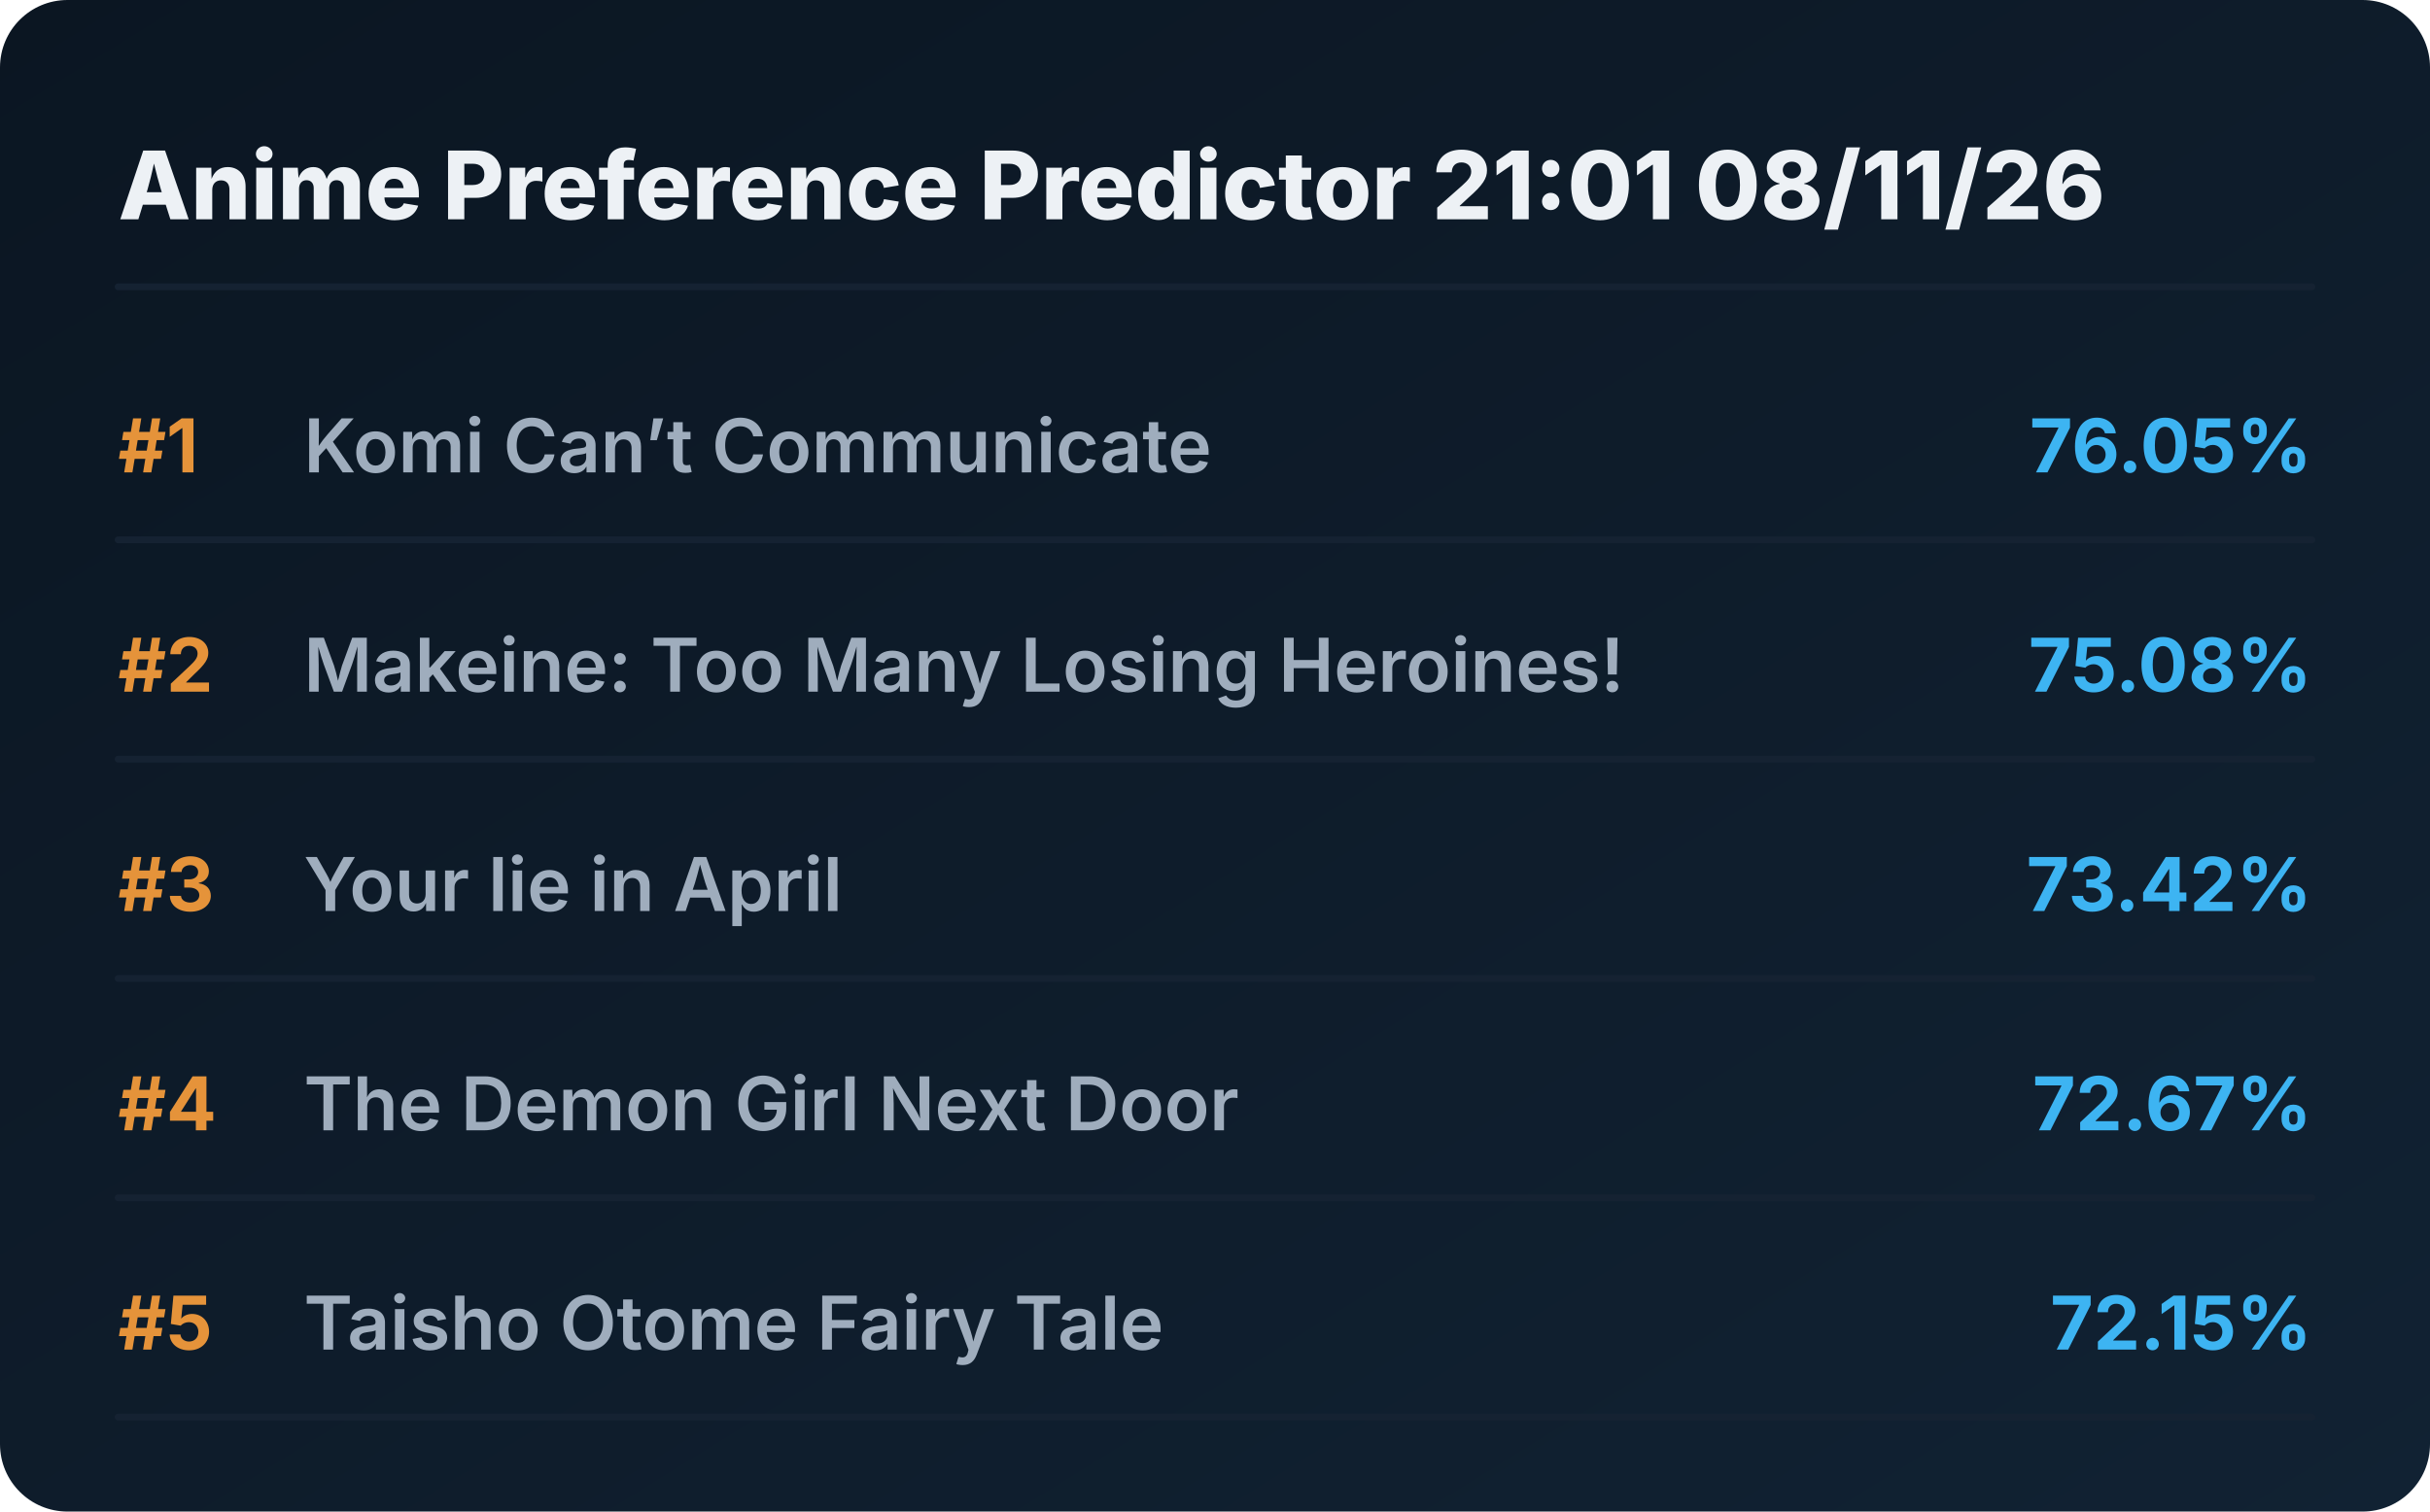
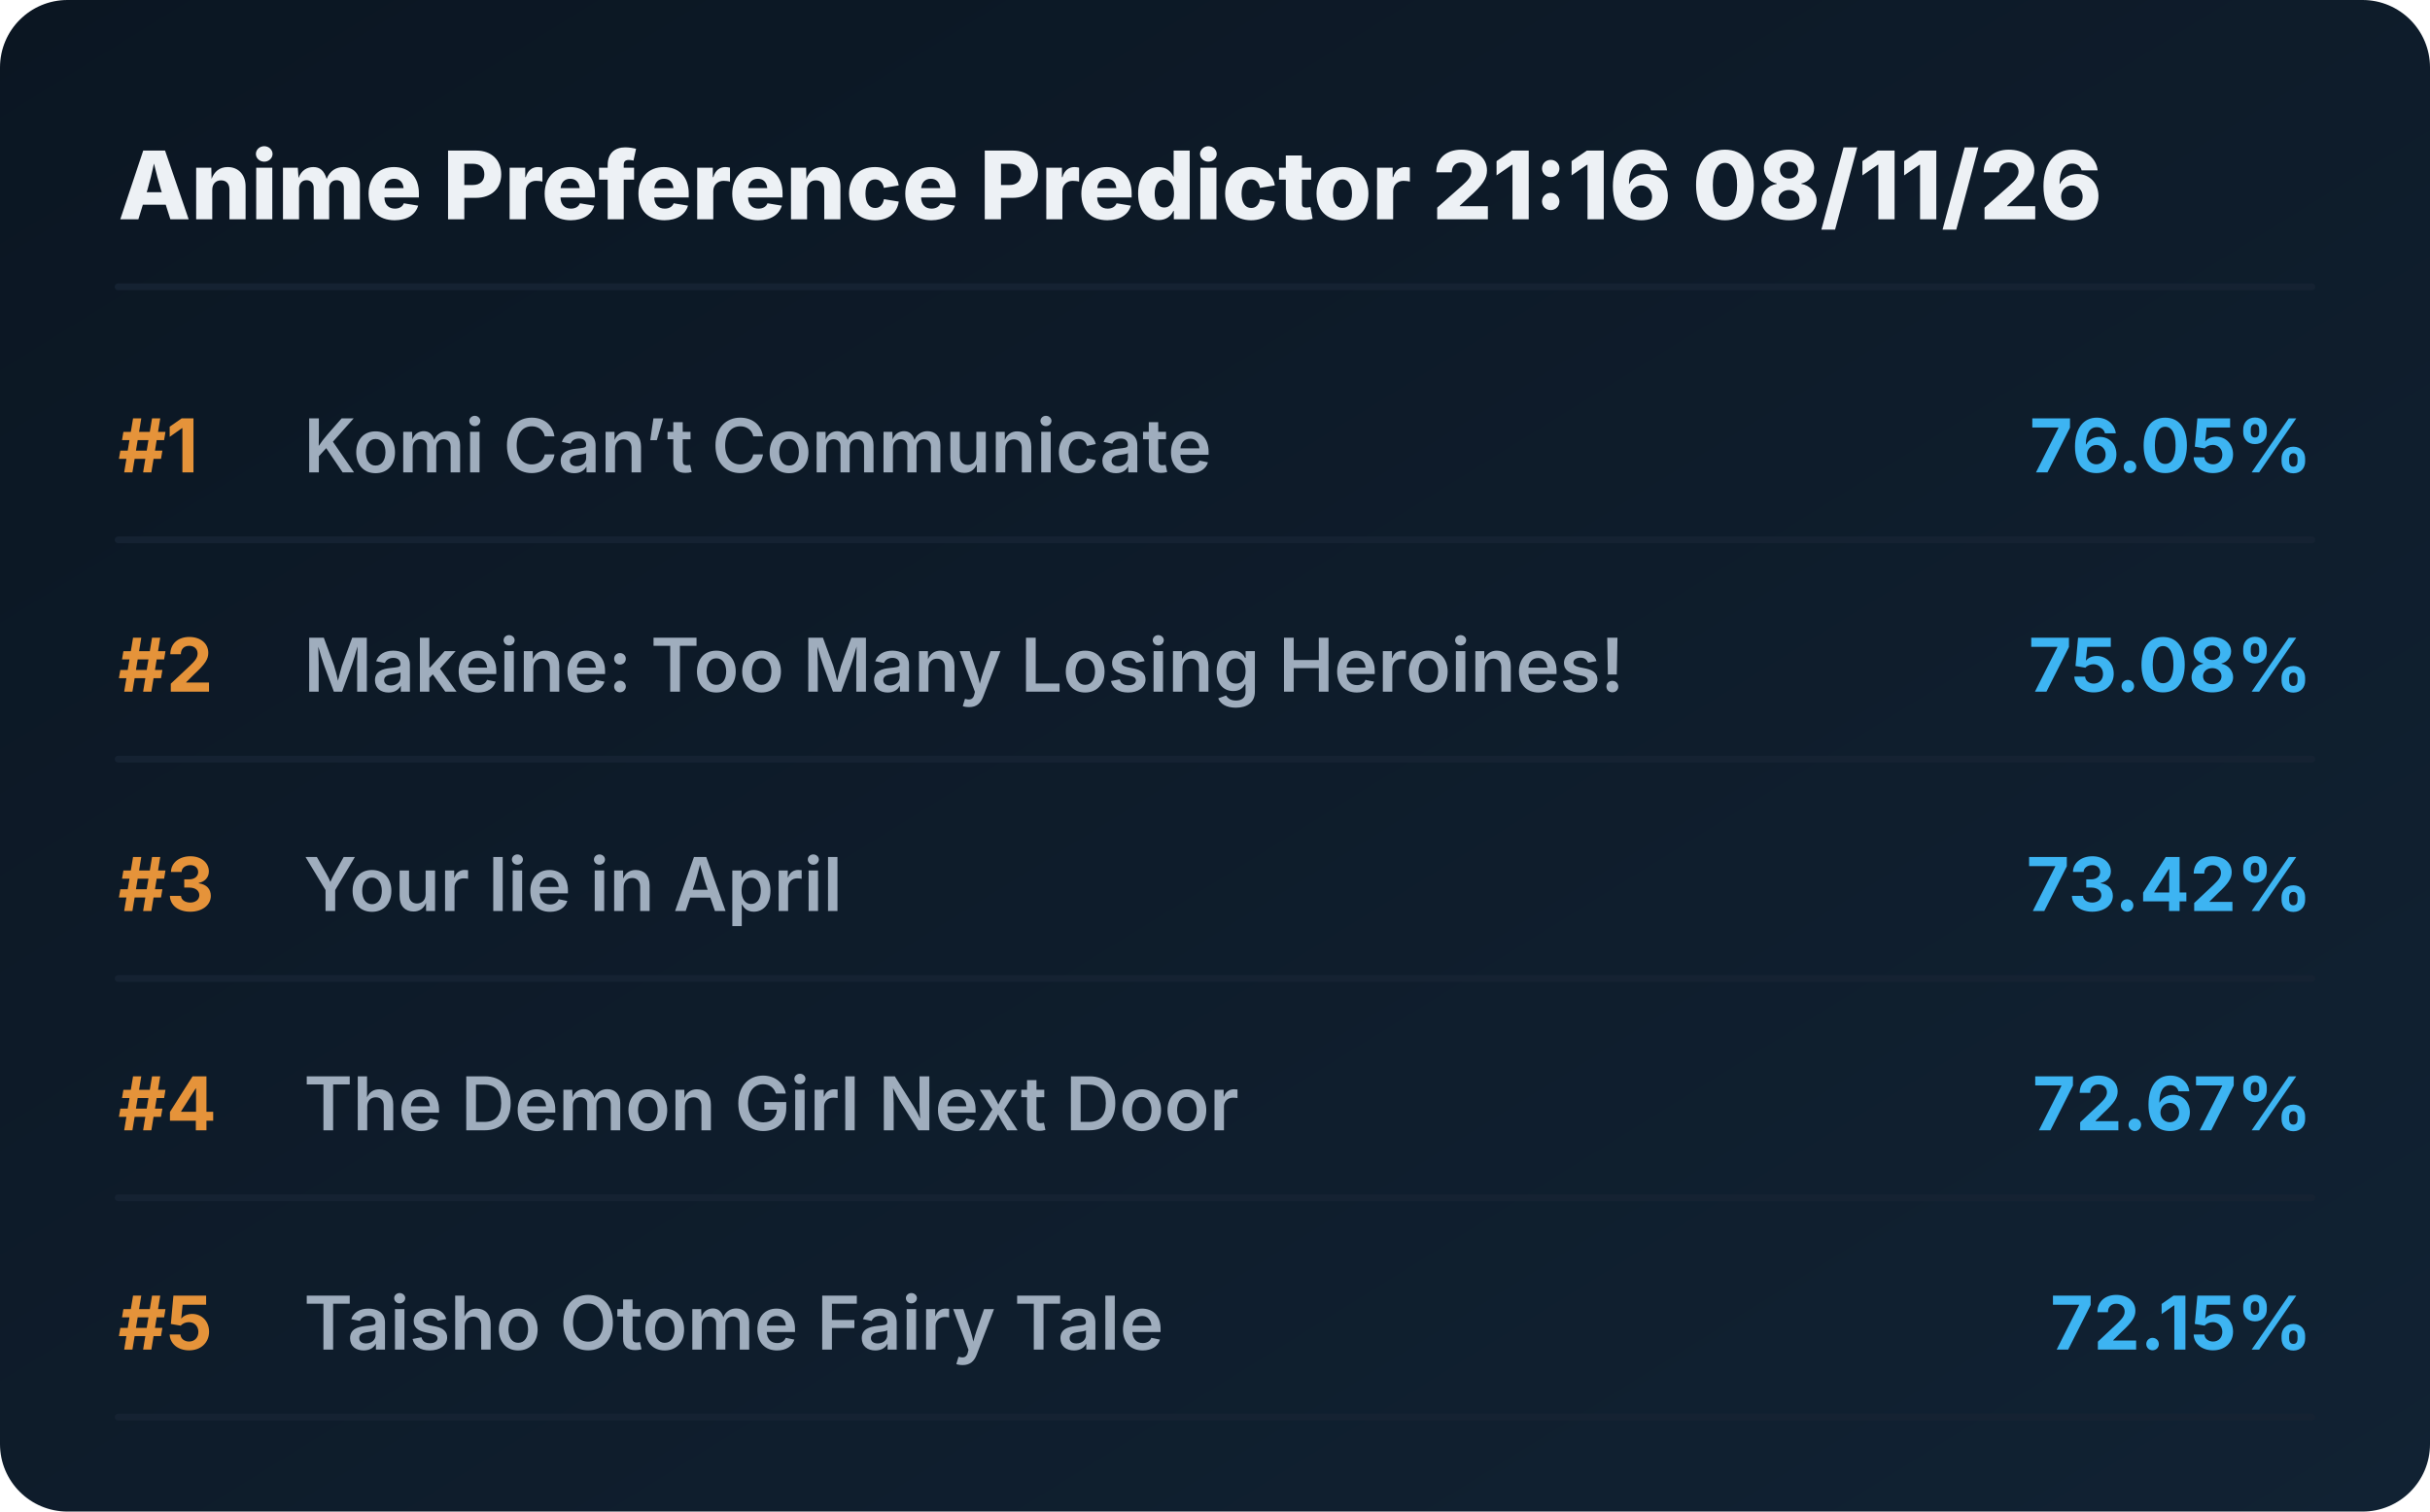
<svg xmlns="http://www.w3.org/2000/svg" viewBox="0 0 720 448" preserveAspectRatio="xMidYMid meet" style="width: 100%; height: auto; max-width: 720px;">
  <defs>
    <linearGradient id="boxGrad" x1="0%" y1="0%" x2="100%" y2="100%">
      <stop offset="0%" stop-color="#0b1622" />
      <stop offset="100%" stop-color="#112233" />
    </linearGradient>
    <clipPath id="titleClip">
      <rect x="90" y="0" width="510" height="100%" />
    </clipPath>
  </defs>
  <style>
    .bg { fill: url(#boxGrad); rx: 20px; }
    .header { font-family: 'Overpass', 'Inter', system-ui, sans-serif; font-weight: 800; font-size: 28px; fill: #edf1f5; }
    .rank { font-family: 'Overpass', 'Inter', system-ui, sans-serif; font-weight: 700; font-size: 22px; fill: #e5933a; }
    .title { font-family: 'Overpass', 'Inter', system-ui, sans-serif; font-weight: 600; font-size: 22px; fill: #9fadbd; }
    .score { font-family: 'Overpass', 'Inter', system-ui, sans-serif; font-weight: 700; font-size: 22px; fill: #3db4f2; }
    .line { stroke: #152232; stroke-width: 2; stroke-linecap: round; }
  </style>
  <rect class="bg" width="720" height="448" />
-   <text x="35" y="65" class="header">Anime Preference Predictor 21:01 08/11/26</text>
+   <text x="35" y="65" class="header">Anime Preference Predictor 21:16 08/11/26</text>
  <line x1="35" y1="85" x2="685" y2="85" class="line" />
  <g transform="translate(0, 0)">
    <text x="35" y="140" class="rank">#1</text>
    <text x="90" y="140" class="title">Komi Can’t Communicate</text>
    <text x="685" y="140" class="score" text-anchor="end">76.05%</text>
    <line x1="35" y1="160" x2="685" y2="160" class="line" />
  </g>
  <g transform="translate(0, 65)">
    <text x="35" y="140" class="rank">#2</text>
    <text x="90" y="140" class="title">Makeine: Too Many Losing Heroines!</text>
    <text x="685" y="140" class="score" text-anchor="end">75.08%</text>
    <line x1="35" y1="160" x2="685" y2="160" class="line" />
  </g>
  <g transform="translate(0, 130)">
    <text x="35" y="140" class="rank">#3</text>
    <text x="90" y="140" class="title">Your lie in April</text>
    <text x="685" y="140" class="score" text-anchor="end">73.42%</text>
    <line x1="35" y1="160" x2="685" y2="160" class="line" />
  </g>
  <g transform="translate(0, 195)">
    <text x="35" y="140" class="rank">#4</text>
    <text x="90" y="140" class="title">The Demon Girl Next Door</text>
    <text x="685" y="140" class="score" text-anchor="end">72.67%</text>
    <line x1="35" y1="160" x2="685" y2="160" class="line" />
  </g>
  <g transform="translate(0, 260)">
    <text x="35" y="140" class="rank">#5</text>
    <text x="90" y="140" class="title">Taisho Otome Fairy Tale</text>
    <text x="685" y="140" class="score" text-anchor="end">72.15%</text>
    <line x1="35" y1="160" x2="685" y2="160" class="line" />
  </g>
</svg>
